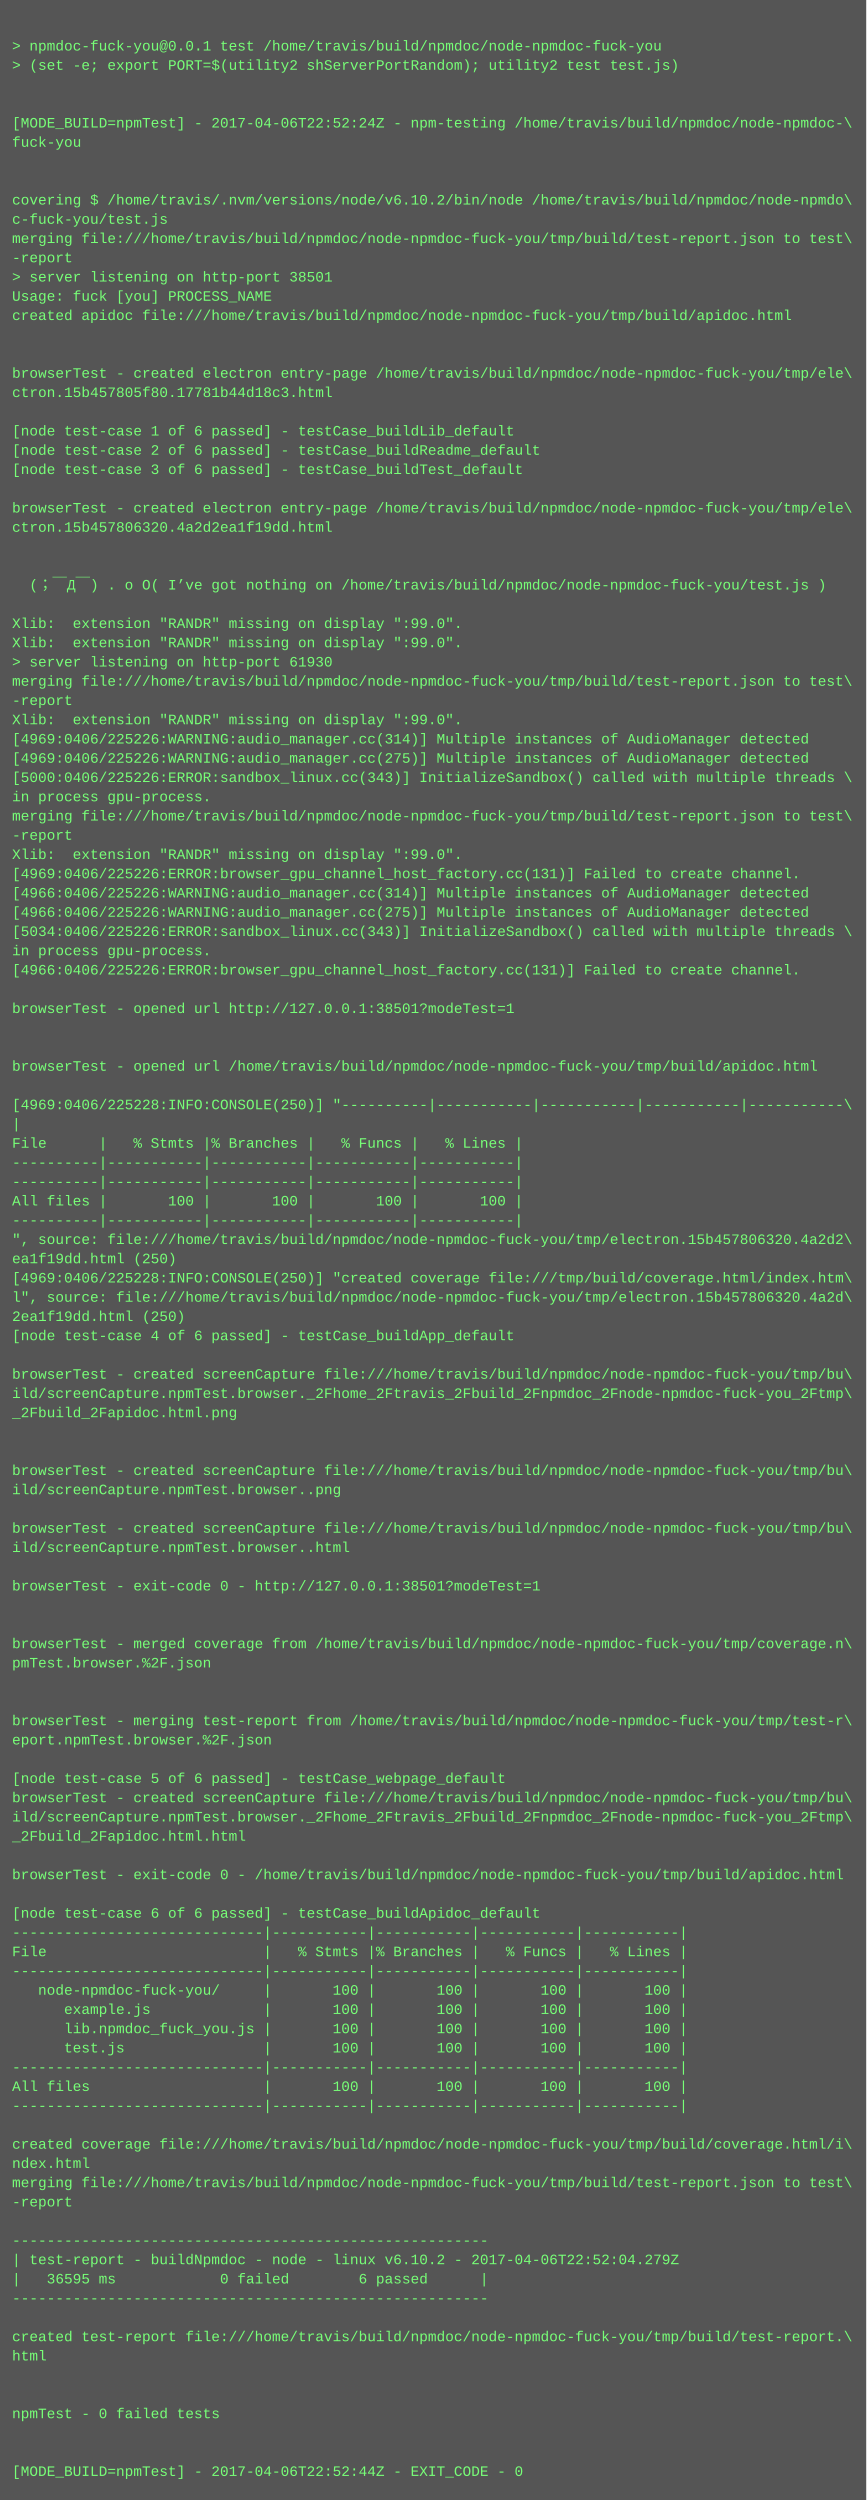
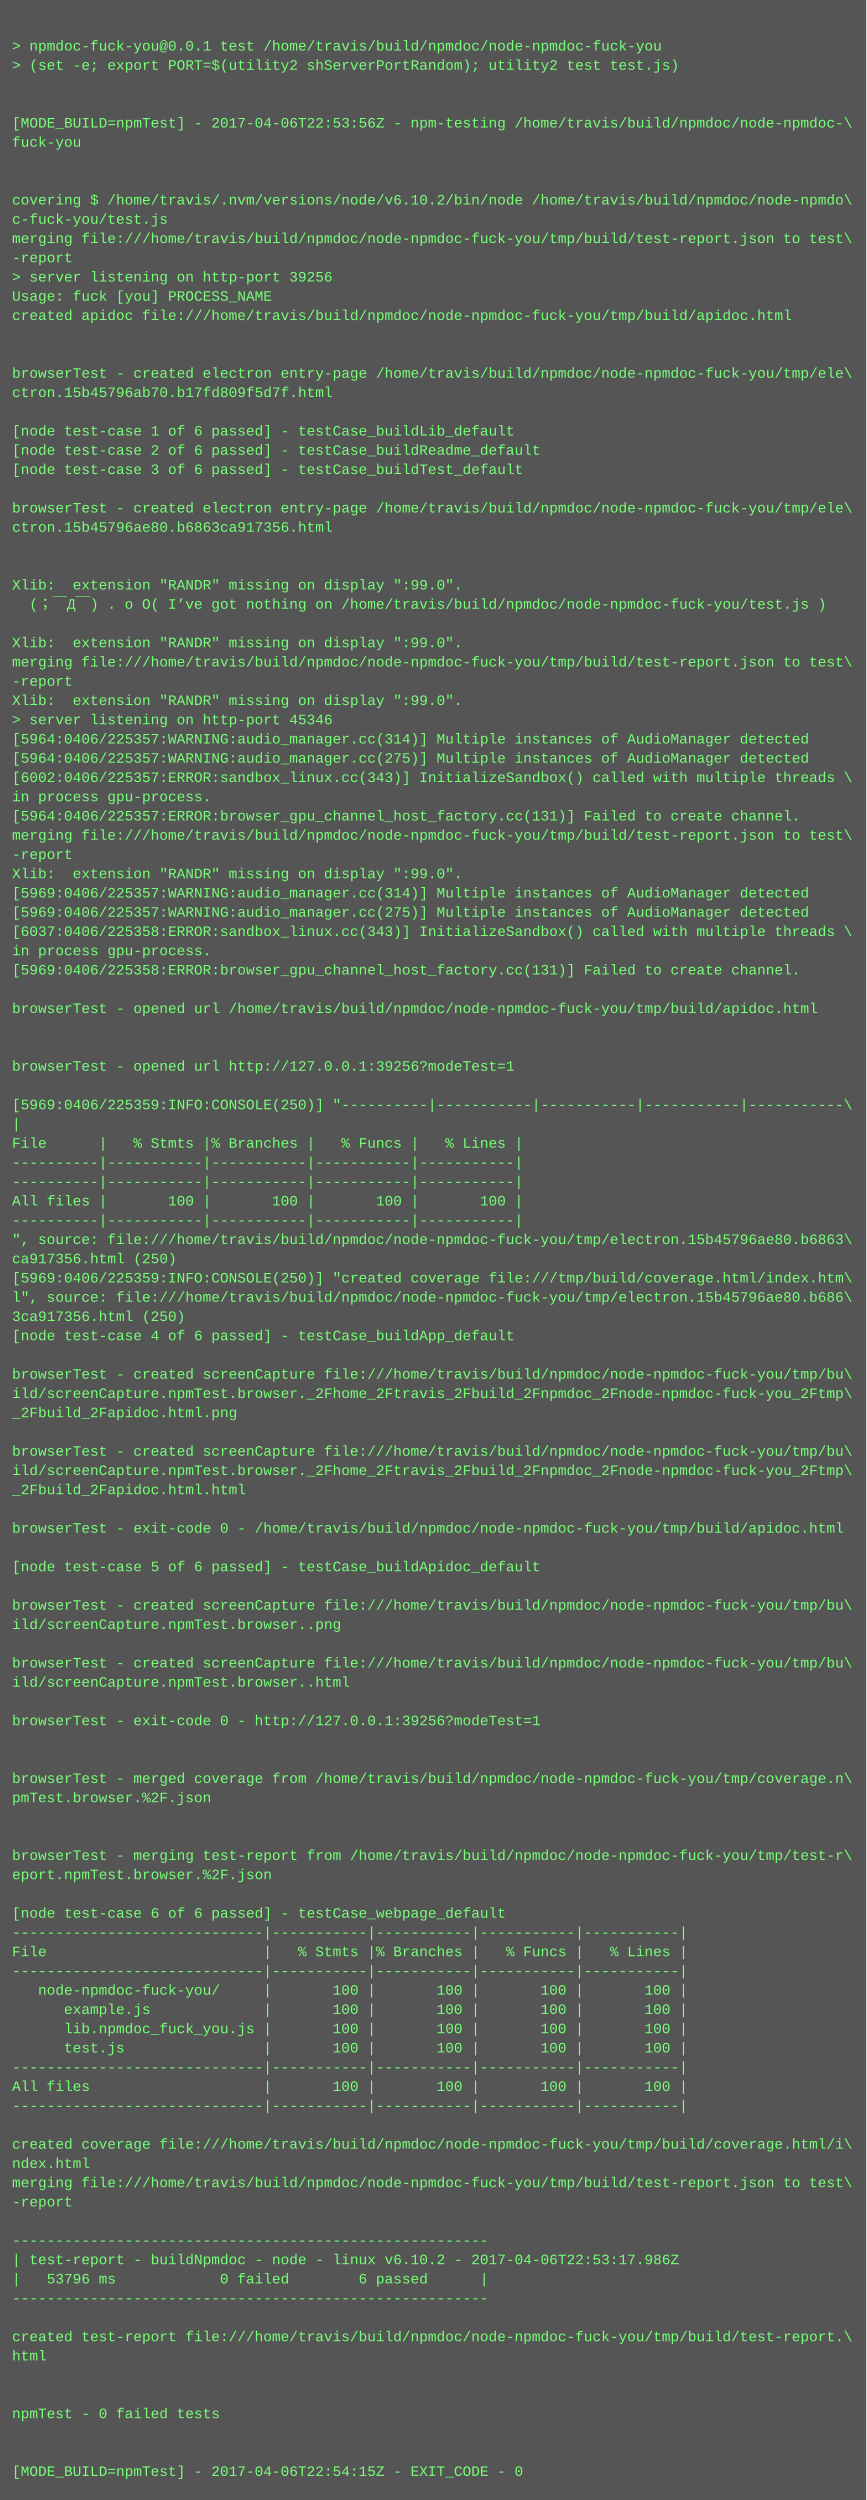
<svg xmlns="http://www.w3.org/2000/svg" height="2078" width="720">
  <rect height="2078" fill="#555" width="720" />
  <text fill="#7f7" font-family="Courier New" font-size="12" xml:space="preserve">
    <tspan x="10" y="26" />
    <tspan x="10" y="42">&gt; npmdoc-fuck-you@0.0.1 test /home/travis/build/npmdoc/node-npmdoc-fuck-you</tspan>
    <tspan x="10" y="58">&gt; (set -e; export PORT=$(utility2 shServerPortRandom); utility2 test test.js)</tspan>
    <tspan x="10" y="74" />
    <tspan x="10" y="90" />
-     <tspan x="10" y="106">[MODE_BUILD=npmTest] - 2017-04-06T22:52:24Z - npm-testing /home/travis/build/npmdoc/node-npmdoc-\</tspan>
+     <tspan x="10" y="106">[MODE_BUILD=npmTest] - 2017-04-06T22:53:56Z - npm-testing /home/travis/build/npmdoc/node-npmdoc-\</tspan>
    <tspan x="10" y="122">fuck-you</tspan>
    <tspan x="10" y="138" />
    <tspan x="10" y="154" />
    <tspan x="10" y="170">covering $ /home/travis/.nvm/versions/node/v6.10.2/bin/node /home/travis/build/npmdoc/node-npmdo\</tspan>
    <tspan x="10" y="186">c-fuck-you/test.js</tspan>
    <tspan x="10" y="202">merging file:///home/travis/build/npmdoc/node-npmdoc-fuck-you/tmp/build/test-report.json to test\</tspan>
    <tspan x="10" y="218">-report</tspan>
-     <tspan x="10" y="234">&gt; server listening on http-port 38501</tspan>
+     <tspan x="10" y="234">&gt; server listening on http-port 39256</tspan>
    <tspan x="10" y="250">Usage: fuck [you] PROCESS_NAME</tspan>
    <tspan x="10" y="266">created apidoc file:///home/travis/build/npmdoc/node-npmdoc-fuck-you/tmp/build/apidoc.html</tspan>
    <tspan x="10" y="282" />
    <tspan x="10" y="298" />
    <tspan x="10" y="314">browserTest - created electron entry-page /home/travis/build/npmdoc/node-npmdoc-fuck-you/tmp/ele\</tspan>
-     <tspan x="10" y="330">ctron.15b457805f80.17781b44d18c3.html</tspan>
+     <tspan x="10" y="330">ctron.15b45796ab70.b17fd809f5d7f.html</tspan>
    <tspan x="10" y="346" />
    <tspan x="10" y="362">[node test-case 1 of 6 passed] - testCase_buildLib_default</tspan>
    <tspan x="10" y="378">[node test-case 2 of 6 passed] - testCase_buildReadme_default</tspan>
    <tspan x="10" y="394">[node test-case 3 of 6 passed] - testCase_buildTest_default</tspan>
    <tspan x="10" y="410" />
    <tspan x="10" y="426">browserTest - created electron entry-page /home/travis/build/npmdoc/node-npmdoc-fuck-you/tmp/ele\</tspan>
-     <tspan x="10" y="442">ctron.15b457806320.4a2d2ea1f19dd.html</tspan>
+     <tspan x="10" y="442">ctron.15b45796ae80.b6863ca917356.html</tspan>
    <tspan x="10" y="458" />
    <tspan x="10" y="474" />
-     <tspan x="10" y="490">  (；￣Д￣) . o O( I’ve got nothing on /home/travis/build/npmdoc/node-npmdoc-fuck-you/test.js )</tspan>
-     <tspan x="10" y="506" />
-     <tspan x="10" y="522">Xlib:  extension "RANDR" missing on display ":99.0".</tspan>
+     <tspan x="10" y="490">Xlib:  extension "RANDR" missing on display ":99.0".</tspan>
+     <tspan x="10" y="506">  (；￣Д￣) . o O( I’ve got nothing on /home/travis/build/npmdoc/node-npmdoc-fuck-you/test.js )</tspan>
+     <tspan x="10" y="522" />
    <tspan x="10" y="538">Xlib:  extension "RANDR" missing on display ":99.0".</tspan>
-     <tspan x="10" y="554">&gt; server listening on http-port 61930</tspan>
-     <tspan x="10" y="570">merging file:///home/travis/build/npmdoc/node-npmdoc-fuck-you/tmp/build/test-report.json to test\</tspan>
-     <tspan x="10" y="586">-report</tspan>
-     <tspan x="10" y="602">Xlib:  extension "RANDR" missing on display ":99.0".</tspan>
-     <tspan x="10" y="618">[4969:0406/225226:WARNING:audio_manager.cc(314)] Multiple instances of AudioManager detected</tspan>
-     <tspan x="10" y="634">[4969:0406/225226:WARNING:audio_manager.cc(275)] Multiple instances of AudioManager detected</tspan>
-     <tspan x="10" y="650">[5000:0406/225226:ERROR:sandbox_linux.cc(343)] InitializeSandbox() called with multiple threads \</tspan>
+     <tspan x="10" y="554">merging file:///home/travis/build/npmdoc/node-npmdoc-fuck-you/tmp/build/test-report.json to test\</tspan>
+     <tspan x="10" y="570">-report</tspan>
+     <tspan x="10" y="586">Xlib:  extension "RANDR" missing on display ":99.0".</tspan>
+     <tspan x="10" y="602">&gt; server listening on http-port 45346</tspan>
+     <tspan x="10" y="618">[5964:0406/225357:WARNING:audio_manager.cc(314)] Multiple instances of AudioManager detected</tspan>
+     <tspan x="10" y="634">[5964:0406/225357:WARNING:audio_manager.cc(275)] Multiple instances of AudioManager detected</tspan>
+     <tspan x="10" y="650">[6002:0406/225357:ERROR:sandbox_linux.cc(343)] InitializeSandbox() called with multiple threads \</tspan>
    <tspan x="10" y="666">in process gpu-process. </tspan>
-     <tspan x="10" y="682">merging file:///home/travis/build/npmdoc/node-npmdoc-fuck-you/tmp/build/test-report.json to test\</tspan>
-     <tspan x="10" y="698">-report</tspan>
-     <tspan x="10" y="714">Xlib:  extension "RANDR" missing on display ":99.0".</tspan>
-     <tspan x="10" y="730">[4969:0406/225226:ERROR:browser_gpu_channel_host_factory.cc(131)] Failed to create channel.</tspan>
-     <tspan x="10" y="746">[4966:0406/225226:WARNING:audio_manager.cc(314)] Multiple instances of AudioManager detected</tspan>
-     <tspan x="10" y="762">[4966:0406/225226:WARNING:audio_manager.cc(275)] Multiple instances of AudioManager detected</tspan>
-     <tspan x="10" y="778">[5034:0406/225226:ERROR:sandbox_linux.cc(343)] InitializeSandbox() called with multiple threads \</tspan>
+     <tspan x="10" y="682">[5964:0406/225357:ERROR:browser_gpu_channel_host_factory.cc(131)] Failed to create channel.</tspan>
+     <tspan x="10" y="698">merging file:///home/travis/build/npmdoc/node-npmdoc-fuck-you/tmp/build/test-report.json to test\</tspan>
+     <tspan x="10" y="714">-report</tspan>
+     <tspan x="10" y="730">Xlib:  extension "RANDR" missing on display ":99.0".</tspan>
+     <tspan x="10" y="746">[5969:0406/225357:WARNING:audio_manager.cc(314)] Multiple instances of AudioManager detected</tspan>
+     <tspan x="10" y="762">[5969:0406/225357:WARNING:audio_manager.cc(275)] Multiple instances of AudioManager detected</tspan>
+     <tspan x="10" y="778">[6037:0406/225358:ERROR:sandbox_linux.cc(343)] InitializeSandbox() called with multiple threads \</tspan>
    <tspan x="10" y="794">in process gpu-process. </tspan>
-     <tspan x="10" y="810">[4966:0406/225226:ERROR:browser_gpu_channel_host_factory.cc(131)] Failed to create channel.</tspan>
+     <tspan x="10" y="810">[5969:0406/225358:ERROR:browser_gpu_channel_host_factory.cc(131)] Failed to create channel.</tspan>
    <tspan x="10" y="826" />
-     <tspan x="10" y="842">browserTest - opened url http://127.0.0.1:38501?modeTest=1</tspan>
+     <tspan x="10" y="842">browserTest - opened url /home/travis/build/npmdoc/node-npmdoc-fuck-you/tmp/build/apidoc.html</tspan>
    <tspan x="10" y="858" />
    <tspan x="10" y="874" />
-     <tspan x="10" y="890">browserTest - opened url /home/travis/build/npmdoc/node-npmdoc-fuck-you/tmp/build/apidoc.html</tspan>
+     <tspan x="10" y="890">browserTest - opened url http://127.0.0.1:39256?modeTest=1</tspan>
    <tspan x="10" y="906" />
-     <tspan x="10" y="922">[4969:0406/225228:INFO:CONSOLE(250)] "----------|-----------|-----------|-----------|-----------\</tspan>
+     <tspan x="10" y="922">[5969:0406/225359:INFO:CONSOLE(250)] "----------|-----------|-----------|-----------|-----------\</tspan>
    <tspan x="10" y="938">|</tspan>
    <tspan x="10" y="954">File      |   % Stmts |% Branches |   % Funcs |   % Lines |</tspan>
    <tspan x="10" y="970">----------|-----------|-----------|-----------|-----------|</tspan>
    <tspan x="10" y="986">----------|-----------|-----------|-----------|-----------|</tspan>
    <tspan x="10" y="1002">All files |       100 |       100 |       100 |       100 |</tspan>
    <tspan x="10" y="1018">----------|-----------|-----------|-----------|-----------|</tspan>
-     <tspan x="10" y="1034">", source: file:///home/travis/build/npmdoc/node-npmdoc-fuck-you/tmp/electron.15b457806320.4a2d2\</tspan>
-     <tspan x="10" y="1050">ea1f19dd.html (250)</tspan>
-     <tspan x="10" y="1066">[4969:0406/225228:INFO:CONSOLE(250)] "created coverage file:///tmp/build/coverage.html/index.htm\</tspan>
-     <tspan x="10" y="1082">l", source: file:///home/travis/build/npmdoc/node-npmdoc-fuck-you/tmp/electron.15b457806320.4a2d\</tspan>
-     <tspan x="10" y="1098">2ea1f19dd.html (250)</tspan>
+     <tspan x="10" y="1034">", source: file:///home/travis/build/npmdoc/node-npmdoc-fuck-you/tmp/electron.15b45796ae80.b6863\</tspan>
+     <tspan x="10" y="1050">ca917356.html (250)</tspan>
+     <tspan x="10" y="1066">[5969:0406/225359:INFO:CONSOLE(250)] "created coverage file:///tmp/build/coverage.html/index.htm\</tspan>
+     <tspan x="10" y="1082">l", source: file:///home/travis/build/npmdoc/node-npmdoc-fuck-you/tmp/electron.15b45796ae80.b686\</tspan>
+     <tspan x="10" y="1098">3ca917356.html (250)</tspan>
    <tspan x="10" y="1114">[node test-case 4 of 6 passed] - testCase_buildApp_default</tspan>
    <tspan x="10" y="1130" />
    <tspan x="10" y="1146">browserTest - created screenCapture file:///home/travis/build/npmdoc/node-npmdoc-fuck-you/tmp/bu\</tspan>
    <tspan x="10" y="1162">ild/screenCapture.npmTest.browser._2Fhome_2Ftravis_2Fbuild_2Fnpmdoc_2Fnode-npmdoc-fuck-you_2Ftmp\</tspan>
    <tspan x="10" y="1178">_2Fbuild_2Fapidoc.html.png</tspan>
    <tspan x="10" y="1194" />
-     <tspan x="10" y="1210" />
-     <tspan x="10" y="1226">browserTest - created screenCapture file:///home/travis/build/npmdoc/node-npmdoc-fuck-you/tmp/bu\</tspan>
-     <tspan x="10" y="1242">ild/screenCapture.npmTest.browser..png</tspan>
+     <tspan x="10" y="1210">browserTest - created screenCapture file:///home/travis/build/npmdoc/node-npmdoc-fuck-you/tmp/bu\</tspan>
+     <tspan x="10" y="1226">ild/screenCapture.npmTest.browser._2Fhome_2Ftravis_2Fbuild_2Fnpmdoc_2Fnode-npmdoc-fuck-you_2Ftmp\</tspan>
+     <tspan x="10" y="1242">_2Fbuild_2Fapidoc.html.html</tspan>
    <tspan x="10" y="1258" />
-     <tspan x="10" y="1274">browserTest - created screenCapture file:///home/travis/build/npmdoc/node-npmdoc-fuck-you/tmp/bu\</tspan>
-     <tspan x="10" y="1290">ild/screenCapture.npmTest.browser..html</tspan>
-     <tspan x="10" y="1306" />
-     <tspan x="10" y="1322">browserTest - exit-code 0 - http://127.0.0.1:38501?modeTest=1</tspan>
-     <tspan x="10" y="1338" />
-     <tspan x="10" y="1354" />
-     <tspan x="10" y="1370">browserTest - merged coverage from /home/travis/build/npmdoc/node-npmdoc-fuck-you/tmp/coverage.n\</tspan>
-     <tspan x="10" y="1386">pmTest.browser.%2F.json</tspan>
-     <tspan x="10" y="1402" />
+     <tspan x="10" y="1274">browserTest - exit-code 0 - /home/travis/build/npmdoc/node-npmdoc-fuck-you/tmp/build/apidoc.html</tspan>
+     <tspan x="10" y="1290" />
+     <tspan x="10" y="1306">[node test-case 5 of 6 passed] - testCase_buildApidoc_default</tspan>
+     <tspan x="10" y="1322" />
+     <tspan x="10" y="1338">browserTest - created screenCapture file:///home/travis/build/npmdoc/node-npmdoc-fuck-you/tmp/bu\</tspan>
+     <tspan x="10" y="1354">ild/screenCapture.npmTest.browser..png</tspan>
+     <tspan x="10" y="1370" />
+     <tspan x="10" y="1386">browserTest - created screenCapture file:///home/travis/build/npmdoc/node-npmdoc-fuck-you/tmp/bu\</tspan>
+     <tspan x="10" y="1402">ild/screenCapture.npmTest.browser..html</tspan>
    <tspan x="10" y="1418" />
-     <tspan x="10" y="1434">browserTest - merging test-report from /home/travis/build/npmdoc/node-npmdoc-fuck-you/tmp/test-r\</tspan>
-     <tspan x="10" y="1450">eport.npmTest.browser.%2F.json</tspan>
+     <tspan x="10" y="1434">browserTest - exit-code 0 - http://127.0.0.1:39256?modeTest=1</tspan>
+     <tspan x="10" y="1450" />
    <tspan x="10" y="1466" />
-     <tspan x="10" y="1482">[node test-case 5 of 6 passed] - testCase_webpage_default</tspan>
-     <tspan x="10" y="1498">browserTest - created screenCapture file:///home/travis/build/npmdoc/node-npmdoc-fuck-you/tmp/bu\</tspan>
-     <tspan x="10" y="1514">ild/screenCapture.npmTest.browser._2Fhome_2Ftravis_2Fbuild_2Fnpmdoc_2Fnode-npmdoc-fuck-you_2Ftmp\</tspan>
-     <tspan x="10" y="1530">_2Fbuild_2Fapidoc.html.html</tspan>
-     <tspan x="10" y="1546" />
-     <tspan x="10" y="1562">browserTest - exit-code 0 - /home/travis/build/npmdoc/node-npmdoc-fuck-you/tmp/build/apidoc.html</tspan>
+     <tspan x="10" y="1482">browserTest - merged coverage from /home/travis/build/npmdoc/node-npmdoc-fuck-you/tmp/coverage.n\</tspan>
+     <tspan x="10" y="1498">pmTest.browser.%2F.json</tspan>
+     <tspan x="10" y="1514" />
+     <tspan x="10" y="1530" />
+     <tspan x="10" y="1546">browserTest - merging test-report from /home/travis/build/npmdoc/node-npmdoc-fuck-you/tmp/test-r\</tspan>
+     <tspan x="10" y="1562">eport.npmTest.browser.%2F.json</tspan>
    <tspan x="10" y="1578" />
-     <tspan x="10" y="1594">[node test-case 6 of 6 passed] - testCase_buildApidoc_default</tspan>
+     <tspan x="10" y="1594">[node test-case 6 of 6 passed] - testCase_webpage_default</tspan>
    <tspan x="10" y="1610">-----------------------------|-----------|-----------|-----------|-----------|</tspan>
    <tspan x="10" y="1626">File                         |   % Stmts |% Branches |   % Funcs |   % Lines |</tspan>
    <tspan x="10" y="1642">-----------------------------|-----------|-----------|-----------|-----------|</tspan>
    <tspan x="10" y="1658">   node-npmdoc-fuck-you/     |       100 |       100 |       100 |       100 |</tspan>
    <tspan x="10" y="1674">      example.js             |       100 |       100 |       100 |       100 |</tspan>
    <tspan x="10" y="1690">      lib.npmdoc_fuck_you.js |       100 |       100 |       100 |       100 |</tspan>
    <tspan x="10" y="1706">      test.js                |       100 |       100 |       100 |       100 |</tspan>
    <tspan x="10" y="1722">-----------------------------|-----------|-----------|-----------|-----------|</tspan>
    <tspan x="10" y="1738">All files                    |       100 |       100 |       100 |       100 |</tspan>
    <tspan x="10" y="1754">-----------------------------|-----------|-----------|-----------|-----------|</tspan>
    <tspan x="10" y="1770" />
    <tspan x="10" y="1786">created coverage file:///home/travis/build/npmdoc/node-npmdoc-fuck-you/tmp/build/coverage.html/i\</tspan>
    <tspan x="10" y="1802">ndex.html</tspan>
    <tspan x="10" y="1818">merging file:///home/travis/build/npmdoc/node-npmdoc-fuck-you/tmp/build/test-report.json to test\</tspan>
    <tspan x="10" y="1834">-report</tspan>
    <tspan x="10" y="1850" />
    <tspan x="10" y="1866">-------------------------------------------------------</tspan>
-     <tspan x="10" y="1882">| test-report - buildNpmdoc - node - linux v6.10.2 - 2017-04-06T22:52:04.279Z</tspan>
-     <tspan x="10" y="1898">|   36595 ms            0 failed        6 passed      |</tspan>
+     <tspan x="10" y="1882">| test-report - buildNpmdoc - node - linux v6.10.2 - 2017-04-06T22:53:17.986Z</tspan>
+     <tspan x="10" y="1898">|   53796 ms            0 failed        6 passed      |</tspan>
    <tspan x="10" y="1914">-------------------------------------------------------</tspan>
    <tspan x="10" y="1930" />
    <tspan x="10" y="1946">created test-report file:///home/travis/build/npmdoc/node-npmdoc-fuck-you/tmp/build/test-report.\</tspan>
    <tspan x="10" y="1962">html</tspan>
    <tspan x="10" y="1978" />
    <tspan x="10" y="1994" />
    <tspan x="10" y="2010">npmTest - 0 failed tests</tspan>
    <tspan x="10" y="2026" />
    <tspan x="10" y="2042" />
-     <tspan x="10" y="2058">[MODE_BUILD=npmTest] - 2017-04-06T22:52:44Z - EXIT_CODE - 0</tspan>
+     <tspan x="10" y="2058">[MODE_BUILD=npmTest] - 2017-04-06T22:54:15Z - EXIT_CODE - 0</tspan>
  </text>
</svg>
